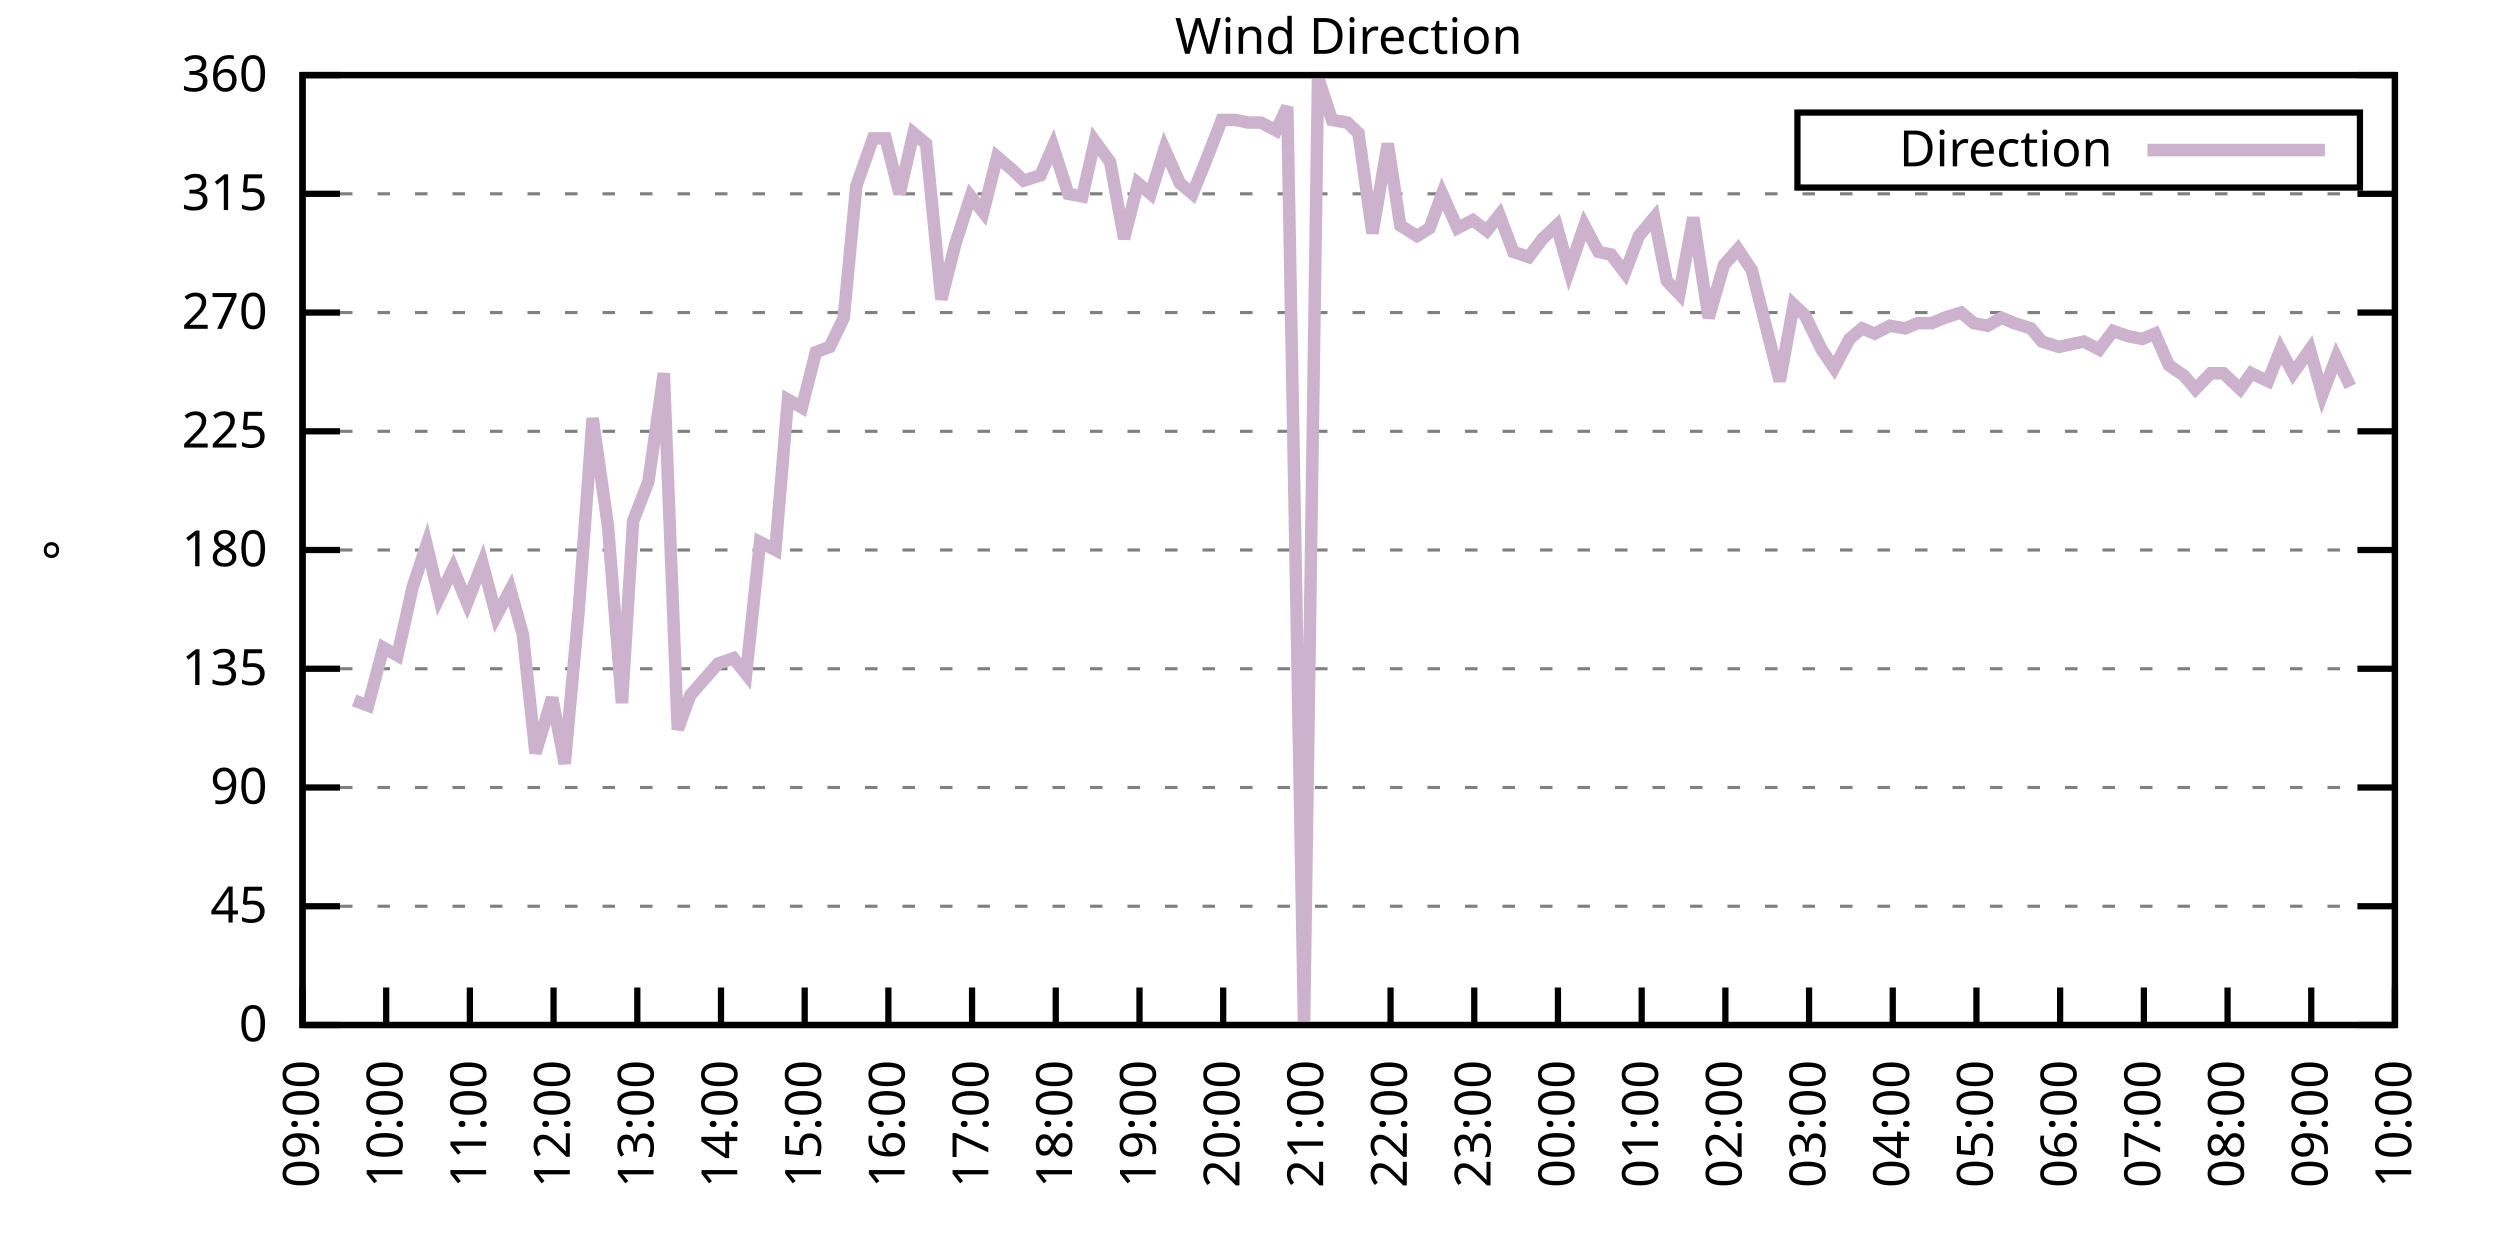
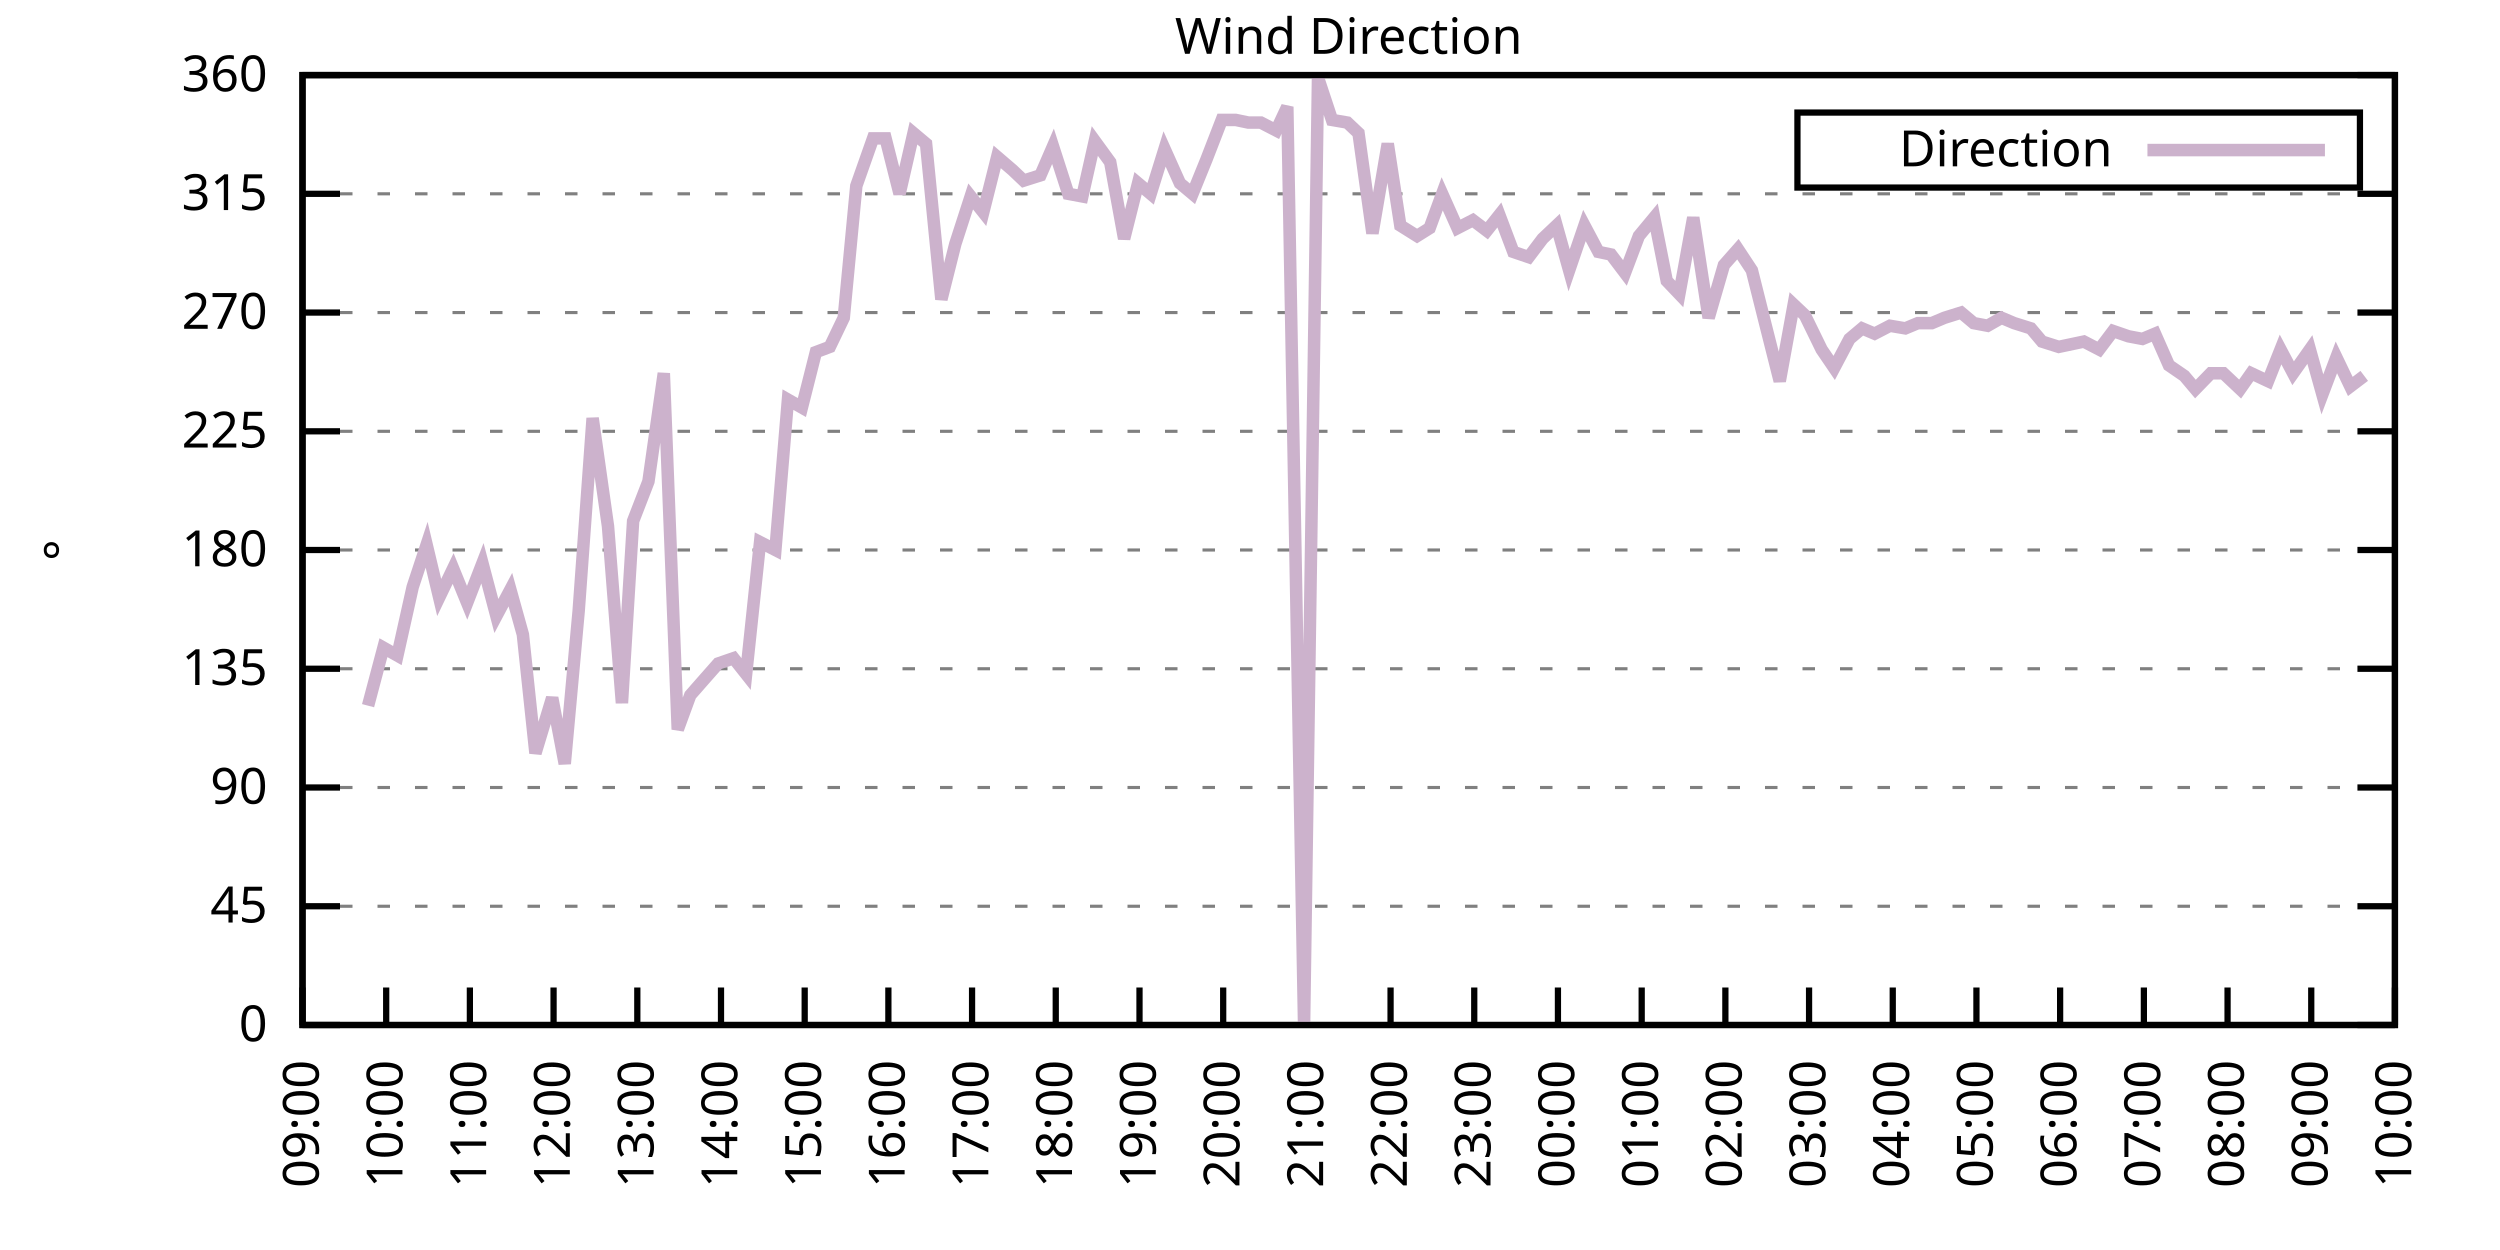
<svg xmlns="http://www.w3.org/2000/svg" xmlns:xlink="http://www.w3.org/1999/xlink" width="400" height="200" viewBox="0 0 400 200">
  <g id="gnuplot_canvas">
    <rect x="0" y="0" width="400" height="200" fill="none" />
    <defs>
      <circle id="gpDot" r="0.5" stroke-width="0.5" stroke="currentColor" />
      <path id="gpPt0" stroke-width="0.333" stroke="currentColor" d="M-1,0 h2 M0,-1 v2" />
      <path id="gpPt1" stroke-width="0.333" stroke="currentColor" d="M-1,-1 L1,1 M1,-1 L-1,1" />
      <path id="gpPt2" stroke-width="0.333" stroke="currentColor" d="M-1,0 L1,0 M0,-1 L0,1 M-1,-1 L1,1 M-1,1 L1,-1" />
      <rect id="gpPt3" stroke-width="0.333" stroke="currentColor" x="-1" y="-1" width="2" height="2" />
      <rect id="gpPt4" stroke-width="0.333" stroke="currentColor" fill="currentColor" x="-1" y="-1" width="2" height="2" />
      <circle id="gpPt5" stroke-width="0.333" stroke="currentColor" cx="0" cy="0" r="1" />
      <use xlink:href="#gpPt5" id="gpPt6" fill="currentColor" stroke="none" />
      <path id="gpPt7" stroke-width="0.333" stroke="currentColor" d="M0,-1.33 L-1.33,0.67 L1.33,0.67 z" />
      <use xlink:href="#gpPt7" id="gpPt8" fill="currentColor" stroke="none" />
      <use xlink:href="#gpPt7" id="gpPt9" stroke="currentColor" transform="rotate(180)" />
      <use xlink:href="#gpPt9" id="gpPt10" fill="currentColor" stroke="none" />
      <use xlink:href="#gpPt3" id="gpPt11" stroke="currentColor" transform="rotate(45)" />
      <use xlink:href="#gpPt11" id="gpPt12" fill="currentColor" stroke="none" />
      <path id="gpPt13" stroke-width="0.333" stroke="currentColor" d="M0,1.330 L1.265,0.411 L0.782,-1.067 L-0.782,-1.076 L-1.265,0.411 z" />
      <use xlink:href="#gpPt13" id="gpPt14" fill="currentColor" stroke="none" />
      <filter id="textbox" filterUnits="objectBoundingBox" x="0" y="0" height="1" width="1">
        <feFlood flood-color="white" flood-opacity="1" result="bgnd" />
        <feComposite in="SourceGraphic" in2="bgnd" operator="atop" />
      </filter>
      <filter id="greybox" filterUnits="objectBoundingBox" x="0" y="0" height="1" width="1">
        <feFlood flood-color="lightgrey" flood-opacity="1" result="grey" />
        <feComposite in="SourceGraphic" in2="grey" operator="atop" />
      </filter>
    </defs>
    <g fill="none" color="white" stroke="currentColor" stroke-width="1.00" stroke-linecap="butt" stroke-linejoin="miter">
</g>
    <g fill="none" color="black" stroke="currentColor" stroke-width="1.00" stroke-linecap="butt" stroke-linejoin="miter">
      <g stroke="none" shape-rendering="crispEdges">
        <polygon fill="rgb(255, 255, 255)" points="48.40,164.00 383.18,164.00 383.18,12.02 48.40,12.02 " />
      </g>
    </g>
    <g fill="none" color="black" stroke="currentColor" stroke-width="1.00" stroke-linecap="butt" stroke-linejoin="miter">
</g>
    <g fill="none" color="black" stroke="black" stroke-width="0.50" stroke-linecap="butt" stroke-linejoin="miter">
</g>
    <g fill="none" color="gray" stroke="currentColor" stroke-width="0.50" stroke-linecap="butt" stroke-linejoin="miter">
      <path stroke="gray" stroke-dasharray="2,4" class="gridline" d="M48.40,164.00 L383.19,164.00  " />
    </g>
    <g fill="none" color="gray" stroke="gray" stroke-width="1.00" stroke-linecap="butt" stroke-linejoin="miter">
</g>
    <g fill="none" color="black" stroke="currentColor" stroke-width="1.00" stroke-linecap="butt" stroke-linejoin="miter">
      <path stroke="black" d="M48.40,164.00 L54.40,164.00 M383.19,164.00 L377.19,164.00  " />
      <g transform="translate(42.80,166.60)" stroke="none" fill="black" font-family="Sans" font-size="8.00" text-anchor="end">
        <text>
          <tspan font-family="Sans"> 0</tspan>
        </text>
      </g>
    </g>
    <g fill="none" color="black" stroke="currentColor" stroke-width="1.00" stroke-linecap="butt" stroke-linejoin="miter">
</g>
    <g fill="none" color="black" stroke="black" stroke-width="0.50" stroke-linecap="butt" stroke-linejoin="miter">
</g>
    <g fill="none" color="gray" stroke="currentColor" stroke-width="0.50" stroke-linecap="butt" stroke-linejoin="miter">
      <path stroke="gray" stroke-dasharray="2,4" class="gridline" d="M48.40,145.00 L383.19,145.00  " />
    </g>
    <g fill="none" color="gray" stroke="gray" stroke-width="1.00" stroke-linecap="butt" stroke-linejoin="miter">
</g>
    <g fill="none" color="black" stroke="currentColor" stroke-width="1.00" stroke-linecap="butt" stroke-linejoin="miter">
      <path stroke="black" d="M48.40,145.00 L54.40,145.00 M383.19,145.00 L377.19,145.00  " />
      <g transform="translate(42.80,147.60)" stroke="none" fill="black" font-family="Sans" font-size="8.00" text-anchor="end">
        <text>
          <tspan font-family="Sans"> 45</tspan>
        </text>
      </g>
    </g>
    <g fill="none" color="black" stroke="currentColor" stroke-width="1.00" stroke-linecap="butt" stroke-linejoin="miter">
</g>
    <g fill="none" color="black" stroke="black" stroke-width="0.50" stroke-linecap="butt" stroke-linejoin="miter">
</g>
    <g fill="none" color="gray" stroke="currentColor" stroke-width="0.50" stroke-linecap="butt" stroke-linejoin="miter">
      <path stroke="gray" stroke-dasharray="2,4" class="gridline" d="M48.40,126.00 L383.19,126.00  " />
    </g>
    <g fill="none" color="gray" stroke="gray" stroke-width="1.00" stroke-linecap="butt" stroke-linejoin="miter">
</g>
    <g fill="none" color="black" stroke="currentColor" stroke-width="1.00" stroke-linecap="butt" stroke-linejoin="miter">
      <path stroke="black" d="M48.40,126.00 L54.40,126.00 M383.19,126.00 L377.19,126.00  " />
      <g transform="translate(42.80,128.60)" stroke="none" fill="black" font-family="Sans" font-size="8.00" text-anchor="end">
        <text>
          <tspan font-family="Sans"> 90</tspan>
        </text>
      </g>
    </g>
    <g fill="none" color="black" stroke="currentColor" stroke-width="1.00" stroke-linecap="butt" stroke-linejoin="miter">
</g>
    <g fill="none" color="black" stroke="black" stroke-width="0.50" stroke-linecap="butt" stroke-linejoin="miter">
</g>
    <g fill="none" color="gray" stroke="currentColor" stroke-width="0.50" stroke-linecap="butt" stroke-linejoin="miter">
      <path stroke="gray" stroke-dasharray="2,4" class="gridline" d="M48.40,107.00 L383.19,107.00  " />
    </g>
    <g fill="none" color="gray" stroke="gray" stroke-width="1.00" stroke-linecap="butt" stroke-linejoin="miter">
</g>
    <g fill="none" color="black" stroke="currentColor" stroke-width="1.00" stroke-linecap="butt" stroke-linejoin="miter">
      <path stroke="black" d="M48.40,107.00 L54.40,107.00 M383.19,107.00 L377.19,107.00  " />
      <g transform="translate(42.80,109.60)" stroke="none" fill="black" font-family="Sans" font-size="8.00" text-anchor="end">
        <text>
          <tspan font-family="Sans"> 135</tspan>
        </text>
      </g>
    </g>
    <g fill="none" color="black" stroke="currentColor" stroke-width="1.00" stroke-linecap="butt" stroke-linejoin="miter">
</g>
    <g fill="none" color="black" stroke="black" stroke-width="0.50" stroke-linecap="butt" stroke-linejoin="miter">
</g>
    <g fill="none" color="gray" stroke="currentColor" stroke-width="0.50" stroke-linecap="butt" stroke-linejoin="miter">
      <path stroke="gray" stroke-dasharray="2,4" class="gridline" d="M48.40,88.00 L383.19,88.00  " />
    </g>
    <g fill="none" color="gray" stroke="gray" stroke-width="1.00" stroke-linecap="butt" stroke-linejoin="miter">
</g>
    <g fill="none" color="black" stroke="currentColor" stroke-width="1.00" stroke-linecap="butt" stroke-linejoin="miter">
      <path stroke="black" d="M48.40,88.00 L54.40,88.00 M383.19,88.00 L377.19,88.00  " />
      <g transform="translate(42.80,90.60)" stroke="none" fill="black" font-family="Sans" font-size="8.00" text-anchor="end">
        <text>
          <tspan font-family="Sans"> 180</tspan>
        </text>
      </g>
    </g>
    <g fill="none" color="black" stroke="currentColor" stroke-width="1.00" stroke-linecap="butt" stroke-linejoin="miter">
</g>
    <g fill="none" color="black" stroke="black" stroke-width="0.50" stroke-linecap="butt" stroke-linejoin="miter">
</g>
    <g fill="none" color="gray" stroke="currentColor" stroke-width="0.50" stroke-linecap="butt" stroke-linejoin="miter">
      <path stroke="gray" stroke-dasharray="2,4" class="gridline" d="M48.40,69.01 L383.19,69.01  " />
    </g>
    <g fill="none" color="gray" stroke="gray" stroke-width="1.00" stroke-linecap="butt" stroke-linejoin="miter">
</g>
    <g fill="none" color="black" stroke="currentColor" stroke-width="1.00" stroke-linecap="butt" stroke-linejoin="miter">
      <path stroke="black" d="M48.40,69.01 L54.40,69.01 M383.19,69.01 L377.19,69.01  " />
      <g transform="translate(42.80,71.61)" stroke="none" fill="black" font-family="Sans" font-size="8.00" text-anchor="end">
        <text>
          <tspan font-family="Sans"> 225</tspan>
        </text>
      </g>
    </g>
    <g fill="none" color="black" stroke="currentColor" stroke-width="1.00" stroke-linecap="butt" stroke-linejoin="miter">
</g>
    <g fill="none" color="black" stroke="black" stroke-width="0.50" stroke-linecap="butt" stroke-linejoin="miter">
</g>
    <g fill="none" color="gray" stroke="currentColor" stroke-width="0.50" stroke-linecap="butt" stroke-linejoin="miter">
      <path stroke="gray" stroke-dasharray="2,4" class="gridline" d="M48.40,50.01 L383.19,50.01  " />
    </g>
    <g fill="none" color="gray" stroke="gray" stroke-width="1.00" stroke-linecap="butt" stroke-linejoin="miter">
</g>
    <g fill="none" color="black" stroke="currentColor" stroke-width="1.00" stroke-linecap="butt" stroke-linejoin="miter">
      <path stroke="black" d="M48.40,50.01 L54.40,50.01 M383.19,50.01 L377.19,50.01  " />
      <g transform="translate(42.80,52.61)" stroke="none" fill="black" font-family="Sans" font-size="8.00" text-anchor="end">
        <text>
          <tspan font-family="Sans"> 270</tspan>
        </text>
      </g>
    </g>
    <g fill="none" color="black" stroke="currentColor" stroke-width="1.00" stroke-linecap="butt" stroke-linejoin="miter">
</g>
    <g fill="none" color="black" stroke="black" stroke-width="0.50" stroke-linecap="butt" stroke-linejoin="miter">
</g>
    <g fill="none" color="gray" stroke="currentColor" stroke-width="0.50" stroke-linecap="butt" stroke-linejoin="miter">
      <path stroke="gray" stroke-dasharray="2,4" class="gridline" d="M48.40,31.01 L383.19,31.01  " />
    </g>
    <g fill="none" color="gray" stroke="gray" stroke-width="1.00" stroke-linecap="butt" stroke-linejoin="miter">
</g>
    <g fill="none" color="black" stroke="currentColor" stroke-width="1.00" stroke-linecap="butt" stroke-linejoin="miter">
      <path stroke="black" d="M48.40,31.01 L54.40,31.01 M383.19,31.01 L377.19,31.01  " />
      <g transform="translate(42.80,33.61)" stroke="none" fill="black" font-family="Sans" font-size="8.00" text-anchor="end">
        <text>
          <tspan font-family="Sans"> 315</tspan>
        </text>
      </g>
    </g>
    <g fill="none" color="black" stroke="currentColor" stroke-width="1.00" stroke-linecap="butt" stroke-linejoin="miter">
</g>
    <g fill="none" color="black" stroke="black" stroke-width="0.50" stroke-linecap="butt" stroke-linejoin="miter">
</g>
    <g fill="none" color="gray" stroke="currentColor" stroke-width="0.50" stroke-linecap="butt" stroke-linejoin="miter">
      <path stroke="gray" stroke-dasharray="2,4" class="gridline" d="M48.40,12.01 L383.19,12.01  " />
    </g>
    <g fill="none" color="gray" stroke="gray" stroke-width="1.00" stroke-linecap="butt" stroke-linejoin="miter">
</g>
    <g fill="none" color="black" stroke="currentColor" stroke-width="1.00" stroke-linecap="butt" stroke-linejoin="miter">
      <path stroke="black" d="M48.40,12.01 L54.40,12.01 M383.19,12.01 L377.19,12.01  " />
      <g transform="translate(42.80,14.61)" stroke="none" fill="black" font-family="Sans" font-size="8.00" text-anchor="end">
        <text>
          <tspan font-family="Sans"> 360</tspan>
        </text>
      </g>
    </g>
    <g fill="none" color="black" stroke="currentColor" stroke-width="1.00" stroke-linecap="butt" stroke-linejoin="miter">
      <path stroke="black" d="M48.40,164.00 L48.40,158.00  " />
      <g transform="translate(51.00,169.60) rotate(270.00)" stroke="none" fill="black" font-family="Sans" font-size="8.00" text-anchor="end">
        <text>
          <tspan font-family="Sans">09:00</tspan>
        </text>
      </g>
    </g>
    <g fill="none" color="black" stroke="currentColor" stroke-width="1.00" stroke-linecap="butt" stroke-linejoin="miter">
      <path stroke="black" d="M61.79,164.00 L61.79,158.00  " />
      <g transform="translate(64.39,169.60) rotate(270.00)" stroke="none" fill="black" font-family="Sans" font-size="8.00" text-anchor="end">
        <text>
          <tspan font-family="Sans">10:00</tspan>
        </text>
      </g>
    </g>
    <g fill="none" color="black" stroke="currentColor" stroke-width="1.00" stroke-linecap="butt" stroke-linejoin="miter">
      <path stroke="black" d="M75.18,164.00 L75.18,158.00  " />
      <g transform="translate(77.78,169.60) rotate(270.00)" stroke="none" fill="black" font-family="Sans" font-size="8.00" text-anchor="end">
        <text>
          <tspan font-family="Sans">11:00</tspan>
        </text>
      </g>
    </g>
    <g fill="none" color="black" stroke="currentColor" stroke-width="1.00" stroke-linecap="butt" stroke-linejoin="miter">
      <path stroke="black" d="M88.57,164.00 L88.57,158.00  " />
      <g transform="translate(91.17,169.60) rotate(270.00)" stroke="none" fill="black" font-family="Sans" font-size="8.00" text-anchor="end">
        <text>
          <tspan font-family="Sans">12:00</tspan>
        </text>
      </g>
    </g>
    <g fill="none" color="black" stroke="currentColor" stroke-width="1.00" stroke-linecap="butt" stroke-linejoin="miter">
      <path stroke="black" d="M101.97,164.00 L101.97,158.00  " />
      <g transform="translate(104.57,169.60) rotate(270.00)" stroke="none" fill="black" font-family="Sans" font-size="8.00" text-anchor="end">
        <text>
          <tspan font-family="Sans">13:00</tspan>
        </text>
      </g>
    </g>
    <g fill="none" color="black" stroke="currentColor" stroke-width="1.00" stroke-linecap="butt" stroke-linejoin="miter">
      <path stroke="black" d="M115.36,164.00 L115.36,158.00  " />
      <g transform="translate(117.96,169.60) rotate(270.00)" stroke="none" fill="black" font-family="Sans" font-size="8.00" text-anchor="end">
        <text>
          <tspan font-family="Sans">14:00</tspan>
        </text>
      </g>
    </g>
    <g fill="none" color="black" stroke="currentColor" stroke-width="1.00" stroke-linecap="butt" stroke-linejoin="miter">
      <path stroke="black" d="M128.75,164.00 L128.75,158.00  " />
      <g transform="translate(131.35,169.60) rotate(270.00)" stroke="none" fill="black" font-family="Sans" font-size="8.00" text-anchor="end">
        <text>
          <tspan font-family="Sans">15:00</tspan>
        </text>
      </g>
    </g>
    <g fill="none" color="black" stroke="currentColor" stroke-width="1.00" stroke-linecap="butt" stroke-linejoin="miter">
      <path stroke="black" d="M142.14,164.00 L142.14,158.00  " />
      <g transform="translate(144.74,169.60) rotate(270.00)" stroke="none" fill="black" font-family="Sans" font-size="8.00" text-anchor="end">
        <text>
          <tspan font-family="Sans">16:00</tspan>
        </text>
      </g>
    </g>
    <g fill="none" color="black" stroke="currentColor" stroke-width="1.00" stroke-linecap="butt" stroke-linejoin="miter">
      <path stroke="black" d="M155.53,164.00 L155.53,158.00  " />
      <g transform="translate(158.13,169.60) rotate(270.00)" stroke="none" fill="black" font-family="Sans" font-size="8.00" text-anchor="end">
        <text>
          <tspan font-family="Sans">17:00</tspan>
        </text>
      </g>
    </g>
    <g fill="none" color="black" stroke="currentColor" stroke-width="1.00" stroke-linecap="butt" stroke-linejoin="miter">
      <path stroke="black" d="M168.92,164.00 L168.92,158.00  " />
      <g transform="translate(171.52,169.60) rotate(270.00)" stroke="none" fill="black" font-family="Sans" font-size="8.00" text-anchor="end">
        <text>
          <tspan font-family="Sans">18:00</tspan>
        </text>
      </g>
    </g>
    <g fill="none" color="black" stroke="currentColor" stroke-width="1.00" stroke-linecap="butt" stroke-linejoin="miter">
      <path stroke="black" d="M182.32,164.00 L182.32,158.00  " />
      <g transform="translate(184.92,169.60) rotate(270.00)" stroke="none" fill="black" font-family="Sans" font-size="8.00" text-anchor="end">
        <text>
          <tspan font-family="Sans">19:00</tspan>
        </text>
      </g>
    </g>
    <g fill="none" color="black" stroke="currentColor" stroke-width="1.00" stroke-linecap="butt" stroke-linejoin="miter">
      <path stroke="black" d="M195.71,164.00 L195.71,158.00  " />
      <g transform="translate(198.31,169.60) rotate(270.00)" stroke="none" fill="black" font-family="Sans" font-size="8.00" text-anchor="end">
        <text>
          <tspan font-family="Sans">20:00</tspan>
        </text>
      </g>
    </g>
    <g fill="none" color="black" stroke="currentColor" stroke-width="1.00" stroke-linecap="butt" stroke-linejoin="miter">
      <path stroke="black" d="M209.10,164.00 L209.10,158.00  " />
      <g transform="translate(211.70,169.60) rotate(270.00)" stroke="none" fill="black" font-family="Sans" font-size="8.00" text-anchor="end">
        <text>
          <tspan font-family="Sans">21:00</tspan>
        </text>
      </g>
    </g>
    <g fill="none" color="black" stroke="currentColor" stroke-width="1.00" stroke-linecap="butt" stroke-linejoin="miter">
      <path stroke="black" d="M222.49,164.00 L222.49,158.00  " />
      <g transform="translate(225.09,169.60) rotate(270.00)" stroke="none" fill="black" font-family="Sans" font-size="8.00" text-anchor="end">
        <text>
          <tspan font-family="Sans">22:00</tspan>
        </text>
      </g>
    </g>
    <g fill="none" color="black" stroke="currentColor" stroke-width="1.00" stroke-linecap="butt" stroke-linejoin="miter">
      <path stroke="black" d="M235.88,164.00 L235.88,158.00  " />
      <g transform="translate(238.48,169.60) rotate(270.00)" stroke="none" fill="black" font-family="Sans" font-size="8.00" text-anchor="end">
        <text>
          <tspan font-family="Sans">23:00</tspan>
        </text>
      </g>
    </g>
    <g fill="none" color="black" stroke="currentColor" stroke-width="1.00" stroke-linecap="butt" stroke-linejoin="miter">
      <path stroke="black" d="M249.27,164.00 L249.27,158.00  " />
      <g transform="translate(251.87,169.60) rotate(270.00)" stroke="none" fill="black" font-family="Sans" font-size="8.00" text-anchor="end">
        <text>
          <tspan font-family="Sans">00:00</tspan>
        </text>
      </g>
    </g>
    <g fill="none" color="black" stroke="currentColor" stroke-width="1.00" stroke-linecap="butt" stroke-linejoin="miter">
      <path stroke="black" d="M262.67,164.00 L262.67,158.00  " />
      <g transform="translate(265.27,169.60) rotate(270.00)" stroke="none" fill="black" font-family="Sans" font-size="8.00" text-anchor="end">
        <text>
          <tspan font-family="Sans">01:00</tspan>
        </text>
      </g>
    </g>
    <g fill="none" color="black" stroke="currentColor" stroke-width="1.00" stroke-linecap="butt" stroke-linejoin="miter">
      <path stroke="black" d="M276.06,164.00 L276.06,158.00  " />
      <g transform="translate(278.66,169.60) rotate(270.00)" stroke="none" fill="black" font-family="Sans" font-size="8.00" text-anchor="end">
        <text>
          <tspan font-family="Sans">02:00</tspan>
        </text>
      </g>
    </g>
    <g fill="none" color="black" stroke="currentColor" stroke-width="1.00" stroke-linecap="butt" stroke-linejoin="miter">
      <path stroke="black" d="M289.45,164.00 L289.45,158.00  " />
      <g transform="translate(292.05,169.60) rotate(270.00)" stroke="none" fill="black" font-family="Sans" font-size="8.00" text-anchor="end">
        <text>
          <tspan font-family="Sans">03:00</tspan>
        </text>
      </g>
    </g>
    <g fill="none" color="black" stroke="currentColor" stroke-width="1.00" stroke-linecap="butt" stroke-linejoin="miter">
      <path stroke="black" d="M302.84,164.00 L302.84,158.00  " />
      <g transform="translate(305.44,169.60) rotate(270.00)" stroke="none" fill="black" font-family="Sans" font-size="8.00" text-anchor="end">
        <text>
          <tspan font-family="Sans">04:00</tspan>
        </text>
      </g>
    </g>
    <g fill="none" color="black" stroke="currentColor" stroke-width="1.00" stroke-linecap="butt" stroke-linejoin="miter">
      <path stroke="black" d="M316.23,164.00 L316.23,158.00  " />
      <g transform="translate(318.83,169.60) rotate(270.00)" stroke="none" fill="black" font-family="Sans" font-size="8.00" text-anchor="end">
        <text>
          <tspan font-family="Sans">05:00</tspan>
        </text>
      </g>
    </g>
    <g fill="none" color="black" stroke="currentColor" stroke-width="1.00" stroke-linecap="butt" stroke-linejoin="miter">
      <path stroke="black" d="M329.62,164.00 L329.62,158.00  " />
      <g transform="translate(332.22,169.60) rotate(270.00)" stroke="none" fill="black" font-family="Sans" font-size="8.00" text-anchor="end">
        <text>
          <tspan font-family="Sans">06:00</tspan>
        </text>
      </g>
    </g>
    <g fill="none" color="black" stroke="currentColor" stroke-width="1.00" stroke-linecap="butt" stroke-linejoin="miter">
      <path stroke="black" d="M343.02,164.00 L343.02,158.00  " />
      <g transform="translate(345.62,169.60) rotate(270.00)" stroke="none" fill="black" font-family="Sans" font-size="8.00" text-anchor="end">
        <text>
          <tspan font-family="Sans">07:00</tspan>
        </text>
      </g>
    </g>
    <g fill="none" color="black" stroke="currentColor" stroke-width="1.00" stroke-linecap="butt" stroke-linejoin="miter">
      <path stroke="black" d="M356.41,164.00 L356.41,158.00  " />
      <g transform="translate(359.01,169.60) rotate(270.00)" stroke="none" fill="black" font-family="Sans" font-size="8.00" text-anchor="end">
        <text>
          <tspan font-family="Sans">08:00</tspan>
        </text>
      </g>
    </g>
    <g fill="none" color="black" stroke="currentColor" stroke-width="1.00" stroke-linecap="butt" stroke-linejoin="miter">
      <path stroke="black" d="M369.80,164.00 L369.80,158.00  " />
      <g transform="translate(372.40,169.60) rotate(270.00)" stroke="none" fill="black" font-family="Sans" font-size="8.00" text-anchor="end">
        <text>
          <tspan font-family="Sans">09:00</tspan>
        </text>
      </g>
    </g>
    <g fill="none" color="black" stroke="currentColor" stroke-width="1.00" stroke-linecap="butt" stroke-linejoin="miter">
      <path stroke="black" d="M383.19,164.00 L383.19,158.00  " />
      <g transform="translate(385.79,169.60) rotate(270.00)" stroke="none" fill="black" font-family="Sans" font-size="8.00" text-anchor="end">
        <text>
          <tspan font-family="Sans">10:00</tspan>
        </text>
      </g>
    </g>
    <g fill="none" color="black" stroke="currentColor" stroke-width="1.00" stroke-linecap="butt" stroke-linejoin="miter">
</g>
    <g fill="none" color="black" stroke="currentColor" stroke-width="1.00" stroke-linecap="butt" stroke-linejoin="miter">
      <path stroke="black" d="M48.40,12.01 L48.40,164.00 L383.19,164.00 L383.19,12.01 L48.40,12.01 Z  " />
    </g>
    <g fill="none" color="black" stroke="currentColor" stroke-width="1.00" stroke-linecap="butt" stroke-linejoin="miter">
</g>
    <g fill="none" color="black" stroke="currentColor" stroke-width="1.00" stroke-linecap="butt" stroke-linejoin="miter">
      <path stroke="black" d="M287.59,30.01 L287.59,18.01 L377.59,18.01 L377.59,30.01 L287.59,30.01 Z  " />
    </g>
    <g id="Wind_direction_plot_1">
      <g fill="none" color="white" stroke="black" stroke-width="2.00" stroke-linecap="butt" stroke-linejoin="miter">
</g>
      <g fill="none" color="black" stroke="currentColor" stroke-width="2.00" stroke-linecap="butt" stroke-linejoin="miter">
        <g transform="translate(337.99,26.61)" stroke="none" fill="black" font-family="Sans" font-size="8.00" text-anchor="end">
          <text>
            <tspan font-family="Sans">Direction</tspan>
          </text>
        </g>
      </g>
      <g fill="none" color="black" stroke="currentColor" stroke-width="2.00" stroke-linecap="butt" stroke-linejoin="miter">
-         <path stroke="rgb(204, 178, 204)" d="M343.59,24.01 L371.99,24.01 M56.66,112.07 L58.89,112.91 L61.35,103.63 L63.58,104.89 L66.03,93.92 L68.26,87.16   L70.27,95.60 L72.50,90.96 L74.74,96.45 L77.19,90.12 L79.42,98.56 L81.66,94.34 L83.66,101.52 L85.67,120.51   L88.35,111.65 L90.36,122.20 L92.59,97.72 L94.82,66.90 L97.28,84.21 L99.51,112.49 L101.30,83.36 L103.75,77.03   L106.21,59.72 L108.44,116.71 L110.45,111.23 L112.68,108.69 L114.91,106.16 L117.37,105.31 L119.38,107.85 L121.61,86.74   L124.06,88.00 L126.07,63.94 L128.30,65.21 L130.54,56.34 L132.77,55.50 L135.00,50.85 L137.01,29.74 L139.69,22.14   L141.69,22.14 L143.93,31.01 L146.16,21.30 L148.17,22.99 L150.62,47.90 L152.85,39.03 L155.31,31.43 L157.32,33.96   L159.55,25.10 L162.01,27.21 L163.79,28.90 L166.47,28.05 L168.48,23.41 L170.93,31.01 L173.17,31.43 L175.17,22.56   L177.63,25.94 L179.86,38.19 L182.09,29.32 L184.10,31.01 L186.33,23.83 L188.79,29.32 L190.80,31.01 L193.03,25.52   L195.48,19.19 L197.72,19.19 L199.73,19.61 L201.73,19.61 L204.19,20.88 L205.97,17.08 L208.65,164.00 L210.88,12.43   L213.12,19.19 L215.57,19.61 L217.36,21.30 L219.59,37.34 L222.04,22.99 L224.05,36.08 L226.73,37.76 L228.74,36.50   L230.75,31.01 L233.20,36.50 L235.66,35.23 L237.89,36.92 L239.90,34.39 L242.13,40.30 L244.59,41.14 L246.82,38.19   L249.05,36.08 L251.06,43.25 L253.51,36.08 L255.75,40.30 L257.76,40.72 L259.99,43.67 L262.22,37.76 L264.67,34.81   L266.68,44.94 L268.69,47.05 L270.92,34.81 L273.38,50.85 L275.83,42.41 L278.07,39.87 L280.30,43.25 L282.31,51.27   L284.76,60.98 L286.99,48.74 L288.78,50.43 L291.46,55.92 L293.47,58.87 L295.92,54.23 L297.93,52.54 L299.94,53.39   L302.39,52.12 L304.85,52.54 L306.86,51.70 L309.09,51.70 L311.10,50.85 L313.78,50.01 L315.79,51.70 L318.02,52.12   L320.25,50.85 L322.26,51.70 L324.94,52.54 L326.72,54.65 L329.40,55.50 L333.42,54.65 L335.87,55.92 L338.10,52.96   L340.56,53.81 L342.79,54.23 L344.80,53.39 L347.03,58.45 L349.49,60.14 L351.27,62.25 L353.73,59.72 L355.74,59.72   L358.42,62.25 L360.20,59.72 L362.88,60.98 L364.89,55.92 L366.90,59.72 L369.58,55.92 L371.58,63.10 L373.82,57.18   L376.05,61.83  " />
+         <path stroke="rgb(204, 178, 204)" d="M343.59,24.01 L371.99,24.01 M58.89,112.91 L61.35,103.63 L63.58,104.89 L66.03,93.92 L68.26,87.16 L70.27,95.60   L72.50,90.96 L74.74,96.45 L77.19,90.12 L79.42,98.56 L81.66,94.34 L83.66,101.52 L85.67,120.51 L88.35,111.65   L90.36,122.20 L92.59,97.72 L94.82,66.90 L97.28,84.21 L99.51,112.49 L101.30,83.36 L103.75,77.03 L106.21,59.72   L108.44,116.71 L110.45,111.23 L112.68,108.69 L114.91,106.16 L117.37,105.31 L119.38,107.85 L121.61,86.74 L124.06,88.00   L126.07,63.94 L128.30,65.21 L130.54,56.34 L132.77,55.50 L135.00,50.85 L137.01,29.74 L139.69,22.14 L141.69,22.14   L143.93,31.01 L146.16,21.30 L148.17,22.99 L150.62,47.90 L152.85,39.03 L155.31,31.43 L157.32,33.96 L159.55,25.10   L162.01,27.21 L163.79,28.90 L166.47,28.05 L168.48,23.41 L170.93,31.01 L173.17,31.43 L175.17,22.56 L177.63,25.94   L179.86,38.19 L182.09,29.32 L184.10,31.01 L186.33,23.83 L188.79,29.32 L190.80,31.01 L193.03,25.52 L195.48,19.19   L197.72,19.19 L199.73,19.61 L201.73,19.61 L204.19,20.88 L205.97,17.08 L208.65,164.00 L210.88,12.43 L213.12,19.19   L215.57,19.61 L217.36,21.30 L219.59,37.34 L222.04,22.99 L224.05,36.08 L226.73,37.76 L228.74,36.50 L230.75,31.01   L233.20,36.50 L235.66,35.23 L237.89,36.92 L239.90,34.39 L242.13,40.30 L244.59,41.14 L246.82,38.19 L249.05,36.08   L251.06,43.25 L253.51,36.08 L255.75,40.30 L257.76,40.72 L259.99,43.67 L262.22,37.76 L264.67,34.81 L266.68,44.94   L268.69,47.05 L270.92,34.81 L273.38,50.85 L275.83,42.41 L278.07,39.87 L280.30,43.25 L282.31,51.27 L284.76,60.98   L286.99,48.74 L288.78,50.43 L291.46,55.92 L293.47,58.87 L295.92,54.23 L297.93,52.54 L299.94,53.39 L302.39,52.12   L304.85,52.54 L306.86,51.70 L309.09,51.70 L311.10,50.85 L313.78,50.01 L315.79,51.70 L318.02,52.12 L320.25,50.85   L322.26,51.70 L324.94,52.54 L326.72,54.65 L329.40,55.50 L333.42,54.65 L335.87,55.92 L338.10,52.96 L340.56,53.81   L342.79,54.23 L344.80,53.39 L347.03,58.45 L349.49,60.14 L351.27,62.25 L353.73,59.72 L355.74,59.72 L358.42,62.25   L360.20,59.72 L362.88,60.98 L364.89,55.92 L366.90,59.72 L369.58,55.92 L371.58,63.10 L373.82,57.18 L376.05,61.83   L378.28,60.14  " />
      </g>
    </g>
    <g fill="none" color="black" stroke="currentColor" stroke-width="2.00" stroke-linecap="butt" stroke-linejoin="miter">
</g>
    <g fill="none" color="black" stroke="black" stroke-width="1.00" stroke-linecap="butt" stroke-linejoin="miter">
</g>
    <g fill="none" color="black" stroke="currentColor" stroke-width="1.00" stroke-linecap="butt" stroke-linejoin="miter">
      <path stroke="black" d="M48.40,12.01 L48.40,164.00 L383.19,164.00 L383.19,12.01 L48.40,12.01 Z  " />
      <g transform="translate(12.80,88.01) rotate(270.00)" stroke="none" fill="black" font-family="Sans" font-size="8.00" text-anchor="middle">
        <text>
          <tspan font-family="Sans">°</tspan>
        </text>
      </g>
    </g>
    <g fill="none" color="black" stroke="currentColor" stroke-width="1.00" stroke-linecap="butt" stroke-linejoin="miter">
</g>
    <g fill="none" color="black" stroke="currentColor" stroke-width="1.00" stroke-linecap="butt" stroke-linejoin="miter">
      <g transform="translate(215.79,8.61)" stroke="none" fill="black" font-family="Sans" font-size="8.00" text-anchor="middle">
        <text>
          <tspan font-family="Sans">Wind Direction</tspan>
        </text>
      </g>
    </g>
    <g fill="none" color="black" stroke="currentColor" stroke-width="1.00" stroke-linecap="butt" stroke-linejoin="miter">
</g>
  </g>
</svg>
